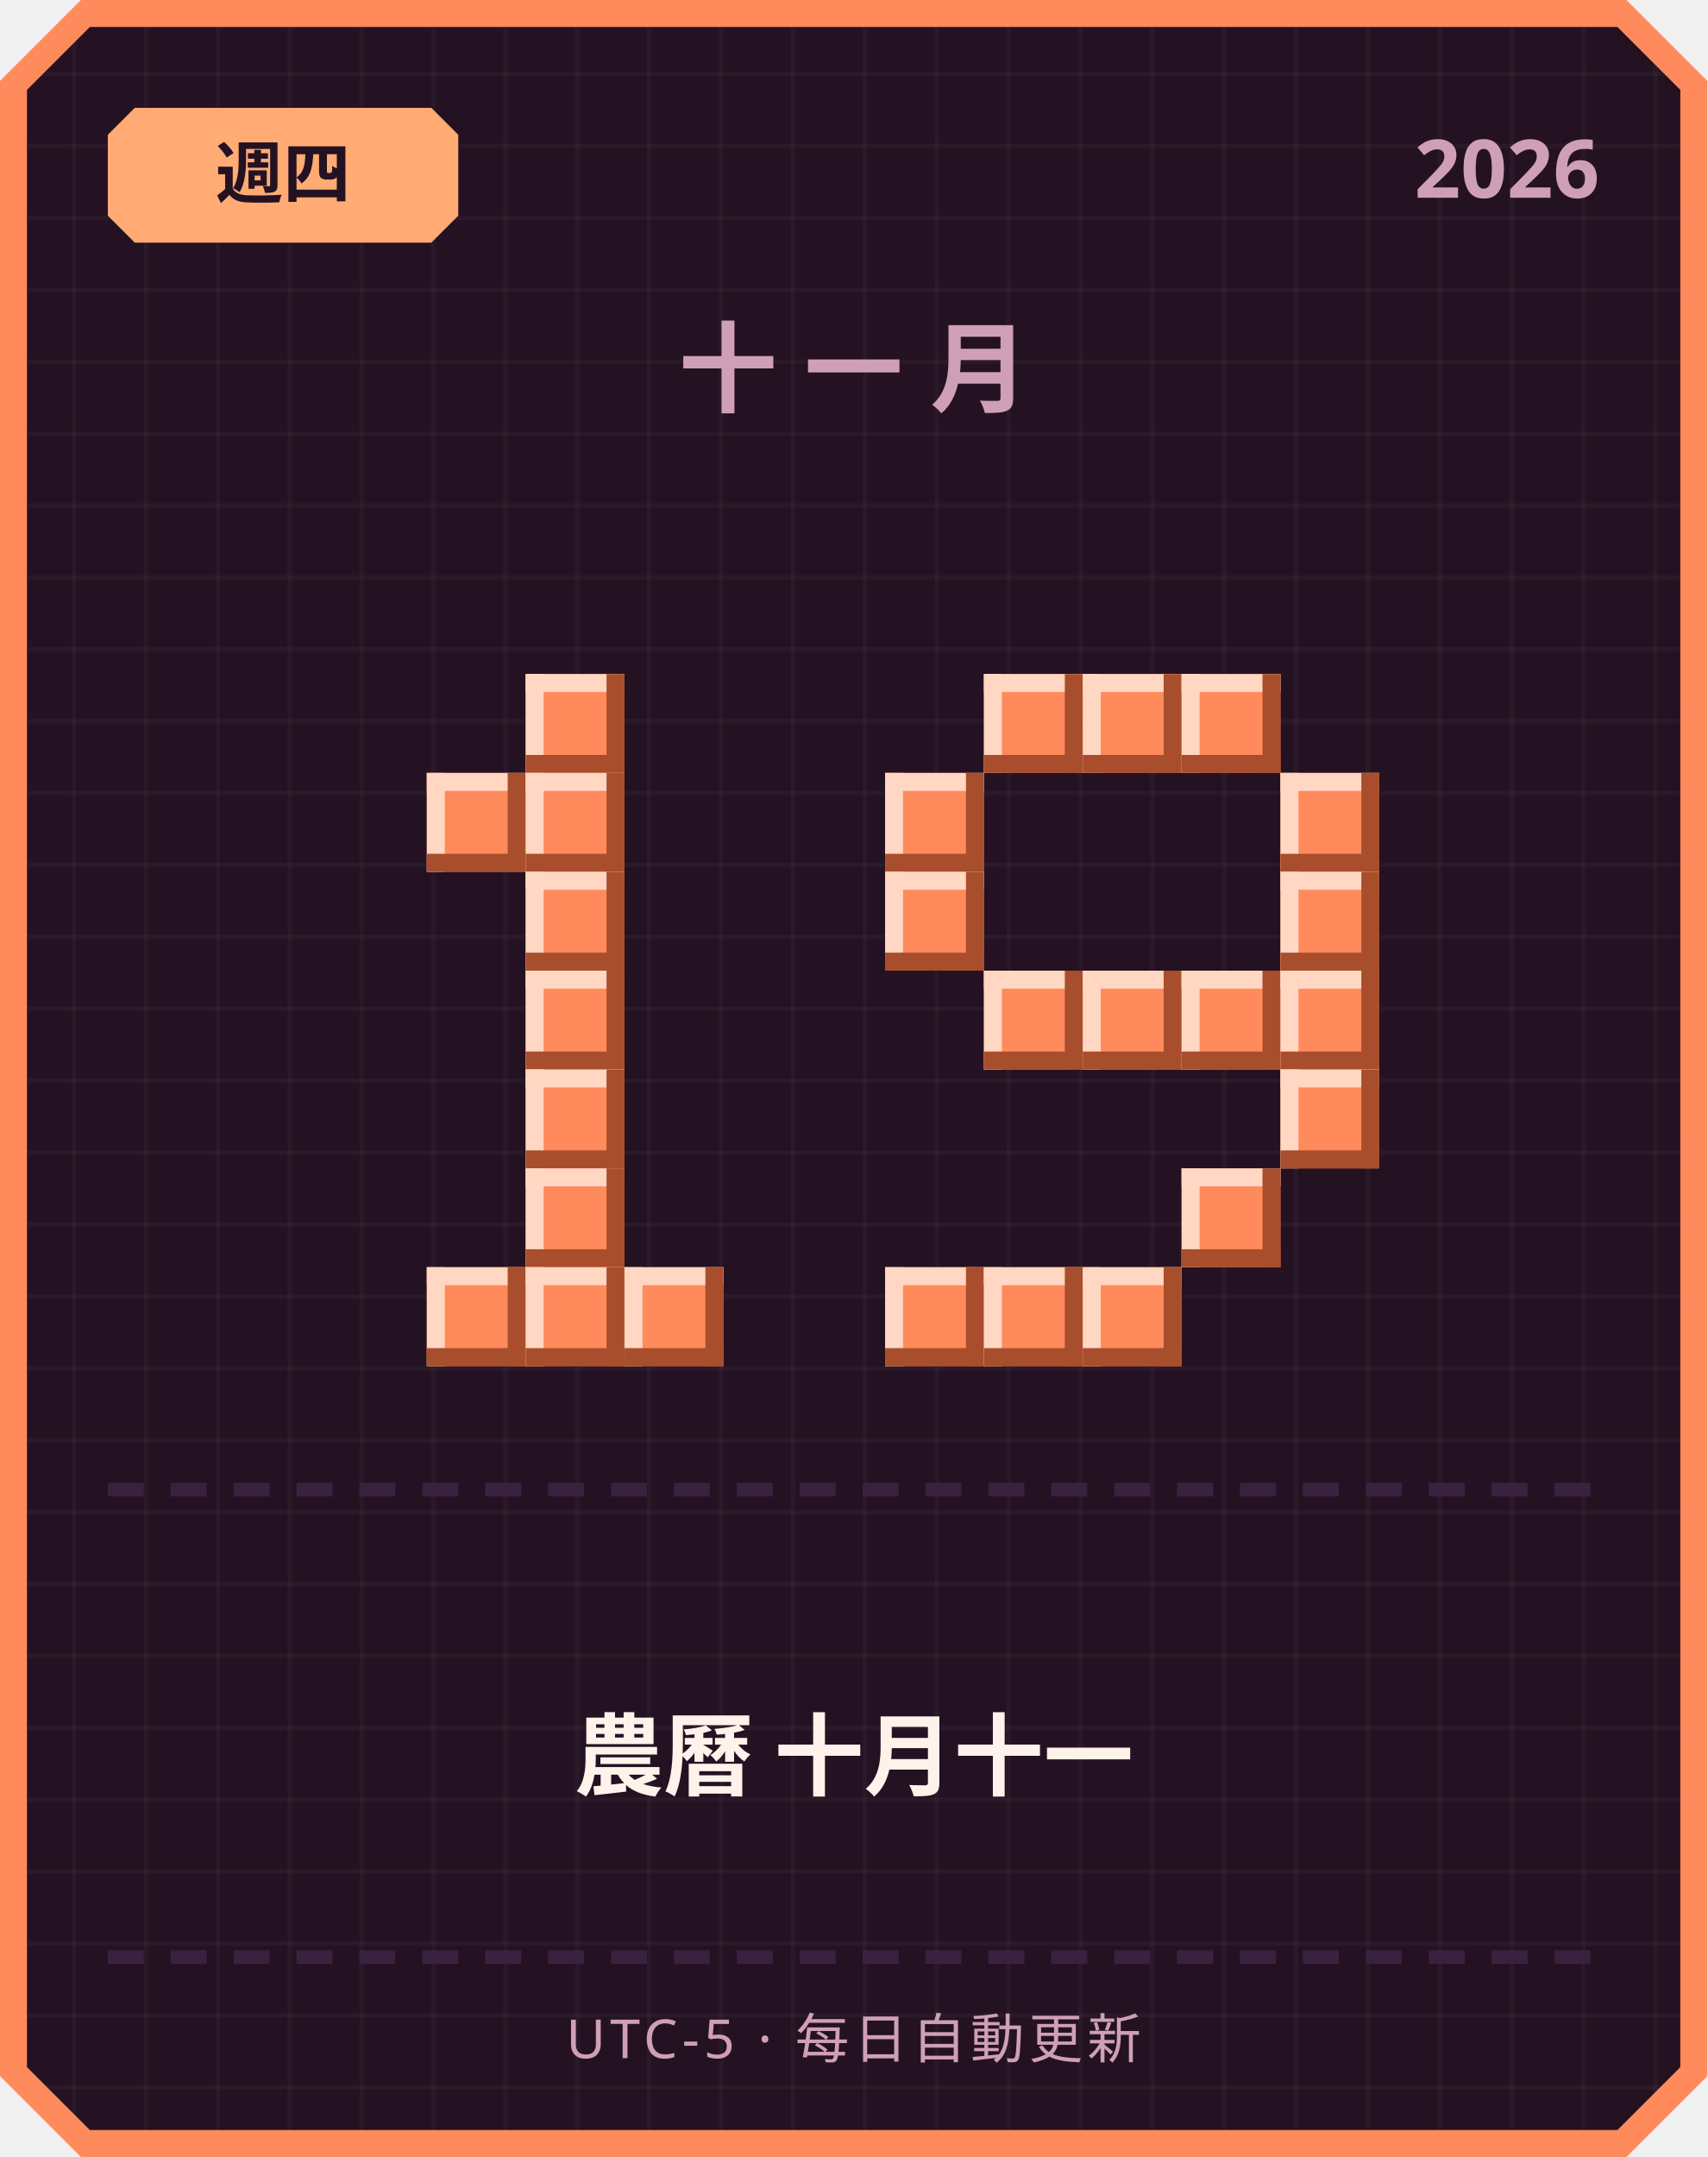
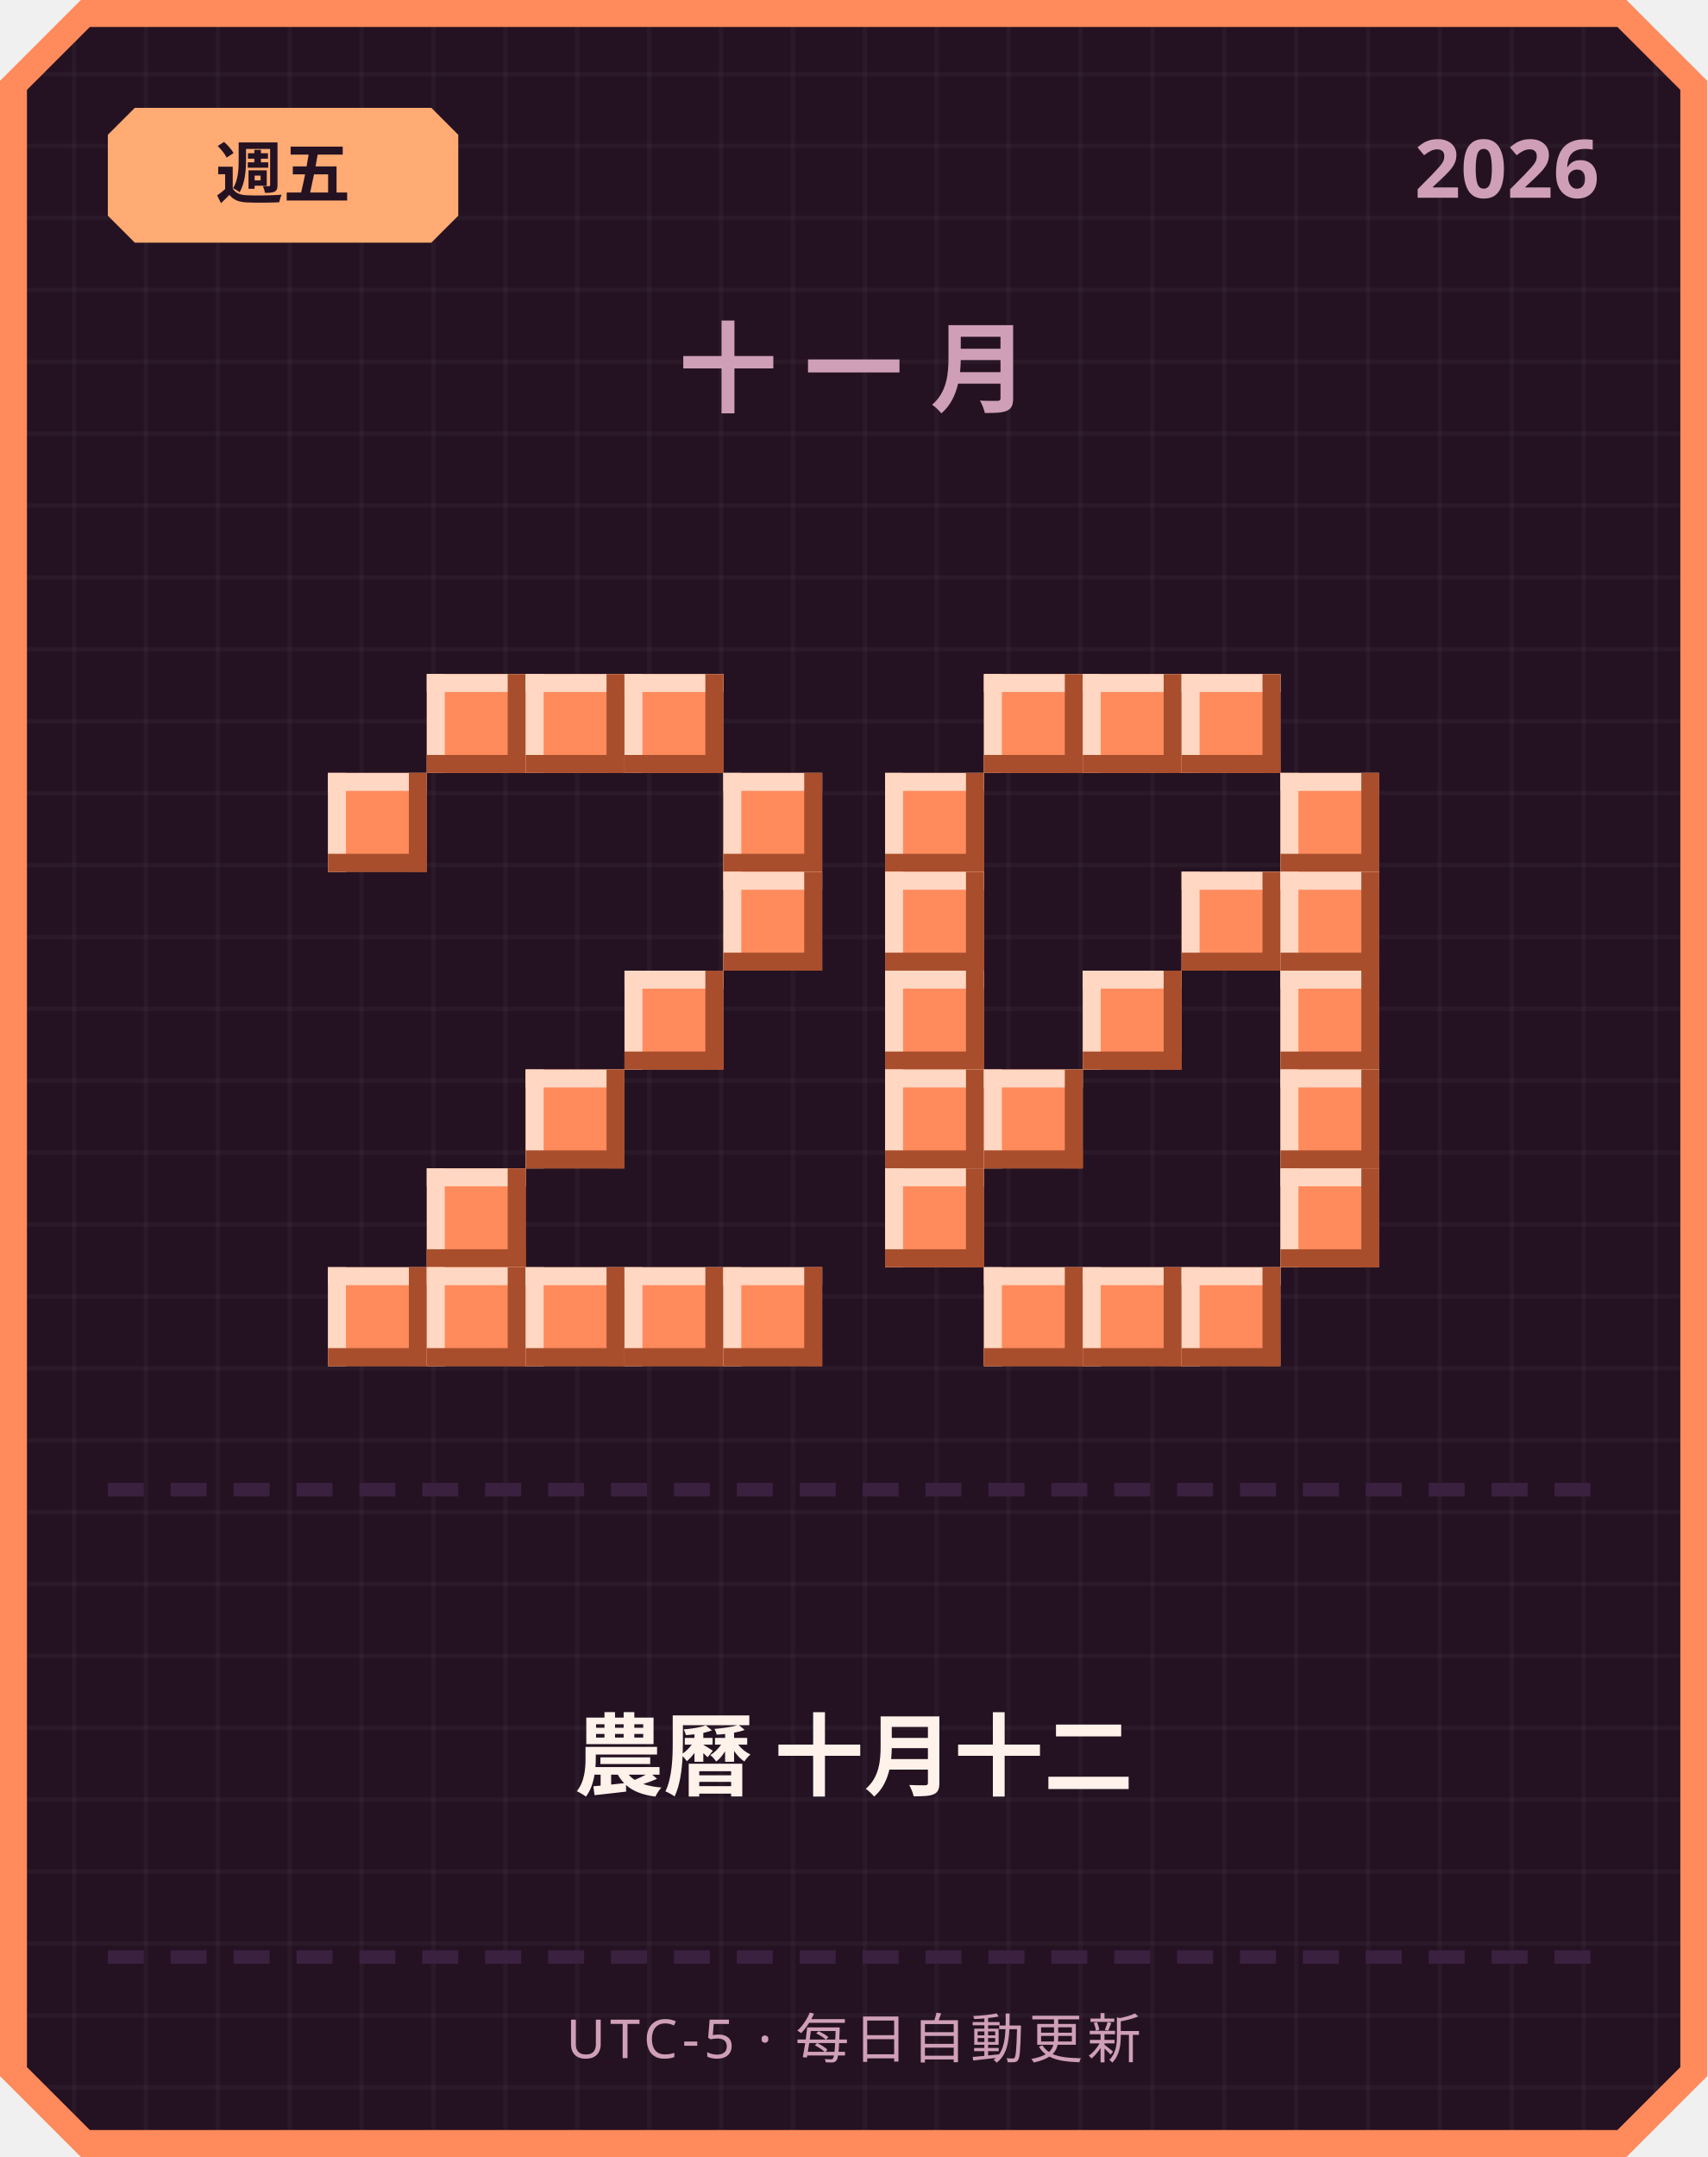
<svg xmlns="http://www.w3.org/2000/svg" width="380" height="480" viewBox="0 0 380 480">
  <defs>
    <pattern id="grid" width="16" height="16" patternUnits="userSpaceOnUse">
      <rect width="16" height="16" fill="#241222" />
      <rect width="1" height="16" fill="#ffffff" opacity="0.03" />
      <rect width="16" height="1" fill="#ffffff" opacity="0.03" />
    </pattern>
  </defs>
  <path d="M 18,0 L 362,0 L 380,18 L 380,462 L 362,480 L 18,480 L 0,462 L 0,18 Z" fill="#ff8a5c" />
  <path d="M 20,6 L 360,6 L 374,20 L 374,460 L 360,474 L 20,474 L 6,460 L 6,20 Z" fill="url(#grid)" />
  <path d="M 30,24 L 96,24 L 102,30 L 102,48 L 96,54 L 30,54 L 24,48 L 24,30 Z" fill="#ffab73" />
-   <text x="63" y="44" text-anchor="middle" font-family="'Segoe UI', sans-serif" font-size="15" font-weight="700" fill="#241222">週四</text>
+   <text x="63" y="44" text-anchor="middle" font-family="'Segoe UI', sans-serif" font-size="15" font-weight="700" fill="#241222">週五</text>
  <text x="356" y="44" text-anchor="end" font-family="'Segoe UI', sans-serif" font-size="18" font-weight="700" fill="#cf9fb8">2026</text>
  <text x="190" y="90" text-anchor="middle" font-family="'Segoe UI', sans-serif" font-size="22" font-weight="700" letter-spacing="6" fill="#cf9fb8">十一月</text>
+   <rect x="95" y="150" width="22" height="22" fill="#ff8a5c" />
+   <rect x="95" y="150" width="22" height="4" fill="#ffd7c2" />
+   <rect x="95" y="150" width="4" height="22" fill="#ffd7c2" />
+   <rect x="95" y="168" width="22" height="4" fill="#a84e2c" />
+   <rect x="113" y="150" width="4" height="22" fill="#a84e2c" />
  <rect x="117" y="150" width="22" height="22" fill="#ff8a5c" />
  <rect x="117" y="150" width="22" height="4" fill="#ffd7c2" />
  <rect x="117" y="150" width="4" height="22" fill="#ffd7c2" />
  <rect x="117" y="168" width="22" height="4" fill="#a84e2c" />
  <rect x="135" y="150" width="4" height="22" fill="#a84e2c" />
-   <rect x="95" y="172" width="22" height="22" fill="#ff8a5c" />
-   <rect x="95" y="172" width="22" height="4" fill="#ffd7c2" />
-   <rect x="95" y="172" width="4" height="22" fill="#ffd7c2" />
-   <rect x="95" y="190" width="22" height="4" fill="#a84e2c" />
-   <rect x="113" y="172" width="4" height="22" fill="#a84e2c" />
-   <rect x="117" y="172" width="22" height="22" fill="#ff8a5c" />
-   <rect x="117" y="172" width="22" height="4" fill="#ffd7c2" />
-   <rect x="117" y="172" width="4" height="22" fill="#ffd7c2" />
-   <rect x="117" y="190" width="22" height="4" fill="#a84e2c" />
-   <rect x="135" y="172" width="4" height="22" fill="#a84e2c" />
-   <rect x="117" y="194" width="22" height="22" fill="#ff8a5c" />
-   <rect x="117" y="194" width="22" height="4" fill="#ffd7c2" />
-   <rect x="117" y="194" width="4" height="22" fill="#ffd7c2" />
-   <rect x="117" y="212" width="22" height="4" fill="#a84e2c" />
-   <rect x="135" y="194" width="4" height="22" fill="#a84e2c" />
-   <rect x="117" y="216" width="22" height="22" fill="#ff8a5c" />
-   <rect x="117" y="216" width="22" height="4" fill="#ffd7c2" />
-   <rect x="117" y="216" width="4" height="22" fill="#ffd7c2" />
-   <rect x="117" y="234" width="22" height="4" fill="#a84e2c" />
-   <rect x="135" y="216" width="4" height="22" fill="#a84e2c" />
+   <rect x="139" y="150" width="22" height="22" fill="#ff8a5c" />
+   <rect x="139" y="150" width="22" height="4" fill="#ffd7c2" />
+   <rect x="139" y="150" width="4" height="22" fill="#ffd7c2" />
+   <rect x="139" y="168" width="22" height="4" fill="#a84e2c" />
+   <rect x="157" y="150" width="4" height="22" fill="#a84e2c" />
+   <rect x="73" y="172" width="22" height="22" fill="#ff8a5c" />
+   <rect x="73" y="172" width="22" height="4" fill="#ffd7c2" />
+   <rect x="73" y="172" width="4" height="22" fill="#ffd7c2" />
+   <rect x="73" y="190" width="22" height="4" fill="#a84e2c" />
+   <rect x="91" y="172" width="4" height="22" fill="#a84e2c" />
+   <rect x="161" y="172" width="22" height="22" fill="#ff8a5c" />
+   <rect x="161" y="172" width="22" height="4" fill="#ffd7c2" />
+   <rect x="161" y="172" width="4" height="22" fill="#ffd7c2" />
+   <rect x="161" y="190" width="22" height="4" fill="#a84e2c" />
+   <rect x="179" y="172" width="4" height="22" fill="#a84e2c" />
+   <rect x="161" y="194" width="22" height="22" fill="#ff8a5c" />
+   <rect x="161" y="194" width="22" height="4" fill="#ffd7c2" />
+   <rect x="161" y="194" width="4" height="22" fill="#ffd7c2" />
+   <rect x="161" y="212" width="22" height="4" fill="#a84e2c" />
+   <rect x="179" y="194" width="4" height="22" fill="#a84e2c" />
+   <rect x="139" y="216" width="22" height="22" fill="#ff8a5c" />
+   <rect x="139" y="216" width="22" height="4" fill="#ffd7c2" />
+   <rect x="139" y="216" width="4" height="22" fill="#ffd7c2" />
+   <rect x="139" y="234" width="22" height="4" fill="#a84e2c" />
+   <rect x="157" y="216" width="4" height="22" fill="#a84e2c" />
  <rect x="117" y="238" width="22" height="22" fill="#ff8a5c" />
  <rect x="117" y="238" width="22" height="4" fill="#ffd7c2" />
  <rect x="117" y="238" width="4" height="22" fill="#ffd7c2" />
  <rect x="117" y="256" width="22" height="4" fill="#a84e2c" />
  <rect x="135" y="238" width="4" height="22" fill="#a84e2c" />
-   <rect x="117" y="260" width="22" height="22" fill="#ff8a5c" />
-   <rect x="117" y="260" width="22" height="4" fill="#ffd7c2" />
-   <rect x="117" y="260" width="4" height="22" fill="#ffd7c2" />
-   <rect x="117" y="278" width="22" height="4" fill="#a84e2c" />
-   <rect x="135" y="260" width="4" height="22" fill="#a84e2c" />
+   <rect x="95" y="260" width="22" height="22" fill="#ff8a5c" />
+   <rect x="95" y="260" width="22" height="4" fill="#ffd7c2" />
+   <rect x="95" y="260" width="4" height="22" fill="#ffd7c2" />
+   <rect x="95" y="278" width="22" height="4" fill="#a84e2c" />
+   <rect x="113" y="260" width="4" height="22" fill="#a84e2c" />
+   <rect x="73" y="282" width="22" height="22" fill="#ff8a5c" />
+   <rect x="73" y="282" width="22" height="4" fill="#ffd7c2" />
+   <rect x="73" y="282" width="4" height="22" fill="#ffd7c2" />
+   <rect x="73" y="300" width="22" height="4" fill="#a84e2c" />
+   <rect x="91" y="282" width="4" height="22" fill="#a84e2c" />
  <rect x="95" y="282" width="22" height="22" fill="#ff8a5c" />
  <rect x="95" y="282" width="22" height="4" fill="#ffd7c2" />
  <rect x="95" y="282" width="4" height="22" fill="#ffd7c2" />
  <rect x="95" y="300" width="22" height="4" fill="#a84e2c" />
  <rect x="113" y="282" width="4" height="22" fill="#a84e2c" />
  <rect x="117" y="282" width="22" height="22" fill="#ff8a5c" />
  <rect x="117" y="282" width="22" height="4" fill="#ffd7c2" />
  <rect x="117" y="282" width="4" height="22" fill="#ffd7c2" />
  <rect x="117" y="300" width="22" height="4" fill="#a84e2c" />
  <rect x="135" y="282" width="4" height="22" fill="#a84e2c" />
  <rect x="139" y="282" width="22" height="22" fill="#ff8a5c" />
  <rect x="139" y="282" width="22" height="4" fill="#ffd7c2" />
  <rect x="139" y="282" width="4" height="22" fill="#ffd7c2" />
  <rect x="139" y="300" width="22" height="4" fill="#a84e2c" />
  <rect x="157" y="282" width="4" height="22" fill="#a84e2c" />
+   <rect x="161" y="282" width="22" height="22" fill="#ff8a5c" />
+   <rect x="161" y="282" width="22" height="4" fill="#ffd7c2" />
+   <rect x="161" y="282" width="4" height="22" fill="#ffd7c2" />
+   <rect x="161" y="300" width="22" height="4" fill="#a84e2c" />
+   <rect x="179" y="282" width="4" height="22" fill="#a84e2c" />
  <rect x="219" y="150" width="22" height="22" fill="#ff8a5c" />
  <rect x="219" y="150" width="22" height="4" fill="#ffd7c2" />
  <rect x="219" y="150" width="4" height="22" fill="#ffd7c2" />
  <rect x="219" y="168" width="22" height="4" fill="#a84e2c" />
  <rect x="237" y="150" width="4" height="22" fill="#a84e2c" />
  <rect x="241" y="150" width="22" height="22" fill="#ff8a5c" />
  <rect x="241" y="150" width="22" height="4" fill="#ffd7c2" />
  <rect x="241" y="150" width="4" height="22" fill="#ffd7c2" />
  <rect x="241" y="168" width="22" height="4" fill="#a84e2c" />
  <rect x="259" y="150" width="4" height="22" fill="#a84e2c" />
  <rect x="263" y="150" width="22" height="22" fill="#ff8a5c" />
  <rect x="263" y="150" width="22" height="4" fill="#ffd7c2" />
  <rect x="263" y="150" width="4" height="22" fill="#ffd7c2" />
  <rect x="263" y="168" width="22" height="4" fill="#a84e2c" />
  <rect x="281" y="150" width="4" height="22" fill="#a84e2c" />
  <rect x="197" y="172" width="22" height="22" fill="#ff8a5c" />
  <rect x="197" y="172" width="22" height="4" fill="#ffd7c2" />
  <rect x="197" y="172" width="4" height="22" fill="#ffd7c2" />
  <rect x="197" y="190" width="22" height="4" fill="#a84e2c" />
  <rect x="215" y="172" width="4" height="22" fill="#a84e2c" />
  <rect x="285" y="172" width="22" height="22" fill="#ff8a5c" />
  <rect x="285" y="172" width="22" height="4" fill="#ffd7c2" />
  <rect x="285" y="172" width="4" height="22" fill="#ffd7c2" />
  <rect x="285" y="190" width="22" height="4" fill="#a84e2c" />
  <rect x="303" y="172" width="4" height="22" fill="#a84e2c" />
  <rect x="197" y="194" width="22" height="22" fill="#ff8a5c" />
  <rect x="197" y="194" width="22" height="4" fill="#ffd7c2" />
  <rect x="197" y="194" width="4" height="22" fill="#ffd7c2" />
  <rect x="197" y="212" width="22" height="4" fill="#a84e2c" />
  <rect x="215" y="194" width="4" height="22" fill="#a84e2c" />
+   <rect x="263" y="194" width="22" height="22" fill="#ff8a5c" />
+   <rect x="263" y="194" width="22" height="4" fill="#ffd7c2" />
+   <rect x="263" y="194" width="4" height="22" fill="#ffd7c2" />
+   <rect x="263" y="212" width="22" height="4" fill="#a84e2c" />
+   <rect x="281" y="194" width="4" height="22" fill="#a84e2c" />
  <rect x="285" y="194" width="22" height="22" fill="#ff8a5c" />
  <rect x="285" y="194" width="22" height="4" fill="#ffd7c2" />
  <rect x="285" y="194" width="4" height="22" fill="#ffd7c2" />
  <rect x="285" y="212" width="22" height="4" fill="#a84e2c" />
  <rect x="303" y="194" width="4" height="22" fill="#a84e2c" />
-   <rect x="219" y="216" width="22" height="22" fill="#ff8a5c" />
-   <rect x="219" y="216" width="22" height="4" fill="#ffd7c2" />
-   <rect x="219" y="216" width="4" height="22" fill="#ffd7c2" />
-   <rect x="219" y="234" width="22" height="4" fill="#a84e2c" />
-   <rect x="237" y="216" width="4" height="22" fill="#a84e2c" />
+   <rect x="197" y="216" width="22" height="22" fill="#ff8a5c" />
+   <rect x="197" y="216" width="22" height="4" fill="#ffd7c2" />
+   <rect x="197" y="216" width="4" height="22" fill="#ffd7c2" />
+   <rect x="197" y="234" width="22" height="4" fill="#a84e2c" />
+   <rect x="215" y="216" width="4" height="22" fill="#a84e2c" />
  <rect x="241" y="216" width="22" height="22" fill="#ff8a5c" />
  <rect x="241" y="216" width="22" height="4" fill="#ffd7c2" />
  <rect x="241" y="216" width="4" height="22" fill="#ffd7c2" />
  <rect x="241" y="234" width="22" height="4" fill="#a84e2c" />
  <rect x="259" y="216" width="4" height="22" fill="#a84e2c" />
-   <rect x="263" y="216" width="22" height="22" fill="#ff8a5c" />
-   <rect x="263" y="216" width="22" height="4" fill="#ffd7c2" />
-   <rect x="263" y="216" width="4" height="22" fill="#ffd7c2" />
-   <rect x="263" y="234" width="22" height="4" fill="#a84e2c" />
-   <rect x="281" y="216" width="4" height="22" fill="#a84e2c" />
  <rect x="285" y="216" width="22" height="22" fill="#ff8a5c" />
  <rect x="285" y="216" width="22" height="4" fill="#ffd7c2" />
  <rect x="285" y="216" width="4" height="22" fill="#ffd7c2" />
  <rect x="285" y="234" width="22" height="4" fill="#a84e2c" />
  <rect x="303" y="216" width="4" height="22" fill="#a84e2c" />
+   <rect x="197" y="238" width="22" height="22" fill="#ff8a5c" />
+   <rect x="197" y="238" width="22" height="4" fill="#ffd7c2" />
+   <rect x="197" y="238" width="4" height="22" fill="#ffd7c2" />
+   <rect x="197" y="256" width="22" height="4" fill="#a84e2c" />
+   <rect x="215" y="238" width="4" height="22" fill="#a84e2c" />
+   <rect x="219" y="238" width="22" height="22" fill="#ff8a5c" />
+   <rect x="219" y="238" width="22" height="4" fill="#ffd7c2" />
+   <rect x="219" y="238" width="4" height="22" fill="#ffd7c2" />
+   <rect x="219" y="256" width="22" height="4" fill="#a84e2c" />
+   <rect x="237" y="238" width="4" height="22" fill="#a84e2c" />
  <rect x="285" y="238" width="22" height="22" fill="#ff8a5c" />
  <rect x="285" y="238" width="22" height="4" fill="#ffd7c2" />
  <rect x="285" y="238" width="4" height="22" fill="#ffd7c2" />
  <rect x="285" y="256" width="22" height="4" fill="#a84e2c" />
  <rect x="303" y="238" width="4" height="22" fill="#a84e2c" />
-   <rect x="263" y="260" width="22" height="22" fill="#ff8a5c" />
-   <rect x="263" y="260" width="22" height="4" fill="#ffd7c2" />
-   <rect x="263" y="260" width="4" height="22" fill="#ffd7c2" />
-   <rect x="263" y="278" width="22" height="4" fill="#a84e2c" />
-   <rect x="281" y="260" width="4" height="22" fill="#a84e2c" />
-   <rect x="197" y="282" width="22" height="22" fill="#ff8a5c" />
-   <rect x="197" y="282" width="22" height="4" fill="#ffd7c2" />
-   <rect x="197" y="282" width="4" height="22" fill="#ffd7c2" />
-   <rect x="197" y="300" width="22" height="4" fill="#a84e2c" />
-   <rect x="215" y="282" width="4" height="22" fill="#a84e2c" />
+   <rect x="197" y="260" width="22" height="22" fill="#ff8a5c" />
+   <rect x="197" y="260" width="22" height="4" fill="#ffd7c2" />
+   <rect x="197" y="260" width="4" height="22" fill="#ffd7c2" />
+   <rect x="197" y="278" width="22" height="4" fill="#a84e2c" />
+   <rect x="215" y="260" width="4" height="22" fill="#a84e2c" />
+   <rect x="285" y="260" width="22" height="22" fill="#ff8a5c" />
+   <rect x="285" y="260" width="22" height="4" fill="#ffd7c2" />
+   <rect x="285" y="260" width="4" height="22" fill="#ffd7c2" />
+   <rect x="285" y="278" width="22" height="4" fill="#a84e2c" />
+   <rect x="303" y="260" width="4" height="22" fill="#a84e2c" />
  <rect x="219" y="282" width="22" height="22" fill="#ff8a5c" />
  <rect x="219" y="282" width="22" height="4" fill="#ffd7c2" />
  <rect x="219" y="282" width="4" height="22" fill="#ffd7c2" />
  <rect x="219" y="300" width="22" height="4" fill="#a84e2c" />
  <rect x="237" y="282" width="4" height="22" fill="#a84e2c" />
  <rect x="241" y="282" width="22" height="22" fill="#ff8a5c" />
  <rect x="241" y="282" width="22" height="4" fill="#ffd7c2" />
  <rect x="241" y="282" width="4" height="22" fill="#ffd7c2" />
  <rect x="241" y="300" width="22" height="4" fill="#a84e2c" />
  <rect x="259" y="282" width="4" height="22" fill="#a84e2c" />
+   <rect x="263" y="282" width="22" height="22" fill="#ff8a5c" />
+   <rect x="263" y="282" width="22" height="4" fill="#ffd7c2" />
+   <rect x="263" y="282" width="4" height="22" fill="#ffd7c2" />
+   <rect x="263" y="300" width="22" height="4" fill="#a84e2c" />
+   <rect x="281" y="282" width="4" height="22" fill="#a84e2c" />
  <rect x="24" y="330" width="8" height="3" fill="#3b2140" />
  <rect x="38" y="330" width="8" height="3" fill="#3b2140" />
  <rect x="52" y="330" width="8" height="3" fill="#3b2140" />
  <rect x="66" y="330" width="8" height="3" fill="#3b2140" />
  <rect x="80" y="330" width="8" height="3" fill="#3b2140" />
  <rect x="94" y="330" width="8" height="3" fill="#3b2140" />
  <rect x="108" y="330" width="8" height="3" fill="#3b2140" />
  <rect x="122" y="330" width="8" height="3" fill="#3b2140" />
  <rect x="136" y="330" width="8" height="3" fill="#3b2140" />
  <rect x="150" y="330" width="8" height="3" fill="#3b2140" />
  <rect x="164" y="330" width="8" height="3" fill="#3b2140" />
  <rect x="178" y="330" width="8" height="3" fill="#3b2140" />
  <rect x="192" y="330" width="8" height="3" fill="#3b2140" />
  <rect x="206" y="330" width="8" height="3" fill="#3b2140" />
  <rect x="220" y="330" width="8" height="3" fill="#3b2140" />
  <rect x="234" y="330" width="8" height="3" fill="#3b2140" />
  <rect x="248" y="330" width="8" height="3" fill="#3b2140" />
  <rect x="262" y="330" width="8" height="3" fill="#3b2140" />
  <rect x="276" y="330" width="8" height="3" fill="#3b2140" />
  <rect x="290" y="330" width="8" height="3" fill="#3b2140" />
  <rect x="304" y="330" width="8" height="3" fill="#3b2140" />
  <rect x="318" y="330" width="8" height="3" fill="#3b2140" />
  <rect x="332" y="330" width="8" height="3" fill="#3b2140" />
  <rect x="346" y="330" width="8" height="3" fill="#3b2140" />
-   <text x="190" y="398" text-anchor="middle" font-family="'Segoe UI', 'Microsoft JhengHei', sans-serif" font-size="20" font-weight="700" fill="#fff2eb">農曆 十月十一</text>
+   <text x="190" y="398" text-anchor="middle" font-family="'Segoe UI', 'Microsoft JhengHei', sans-serif" font-size="20" font-weight="700" fill="#fff2eb">農曆 十月十二</text>
  <rect x="24" y="434" width="8" height="3" fill="#3b2140" />
  <rect x="38" y="434" width="8" height="3" fill="#3b2140" />
  <rect x="52" y="434" width="8" height="3" fill="#3b2140" />
  <rect x="66" y="434" width="8" height="3" fill="#3b2140" />
  <rect x="80" y="434" width="8" height="3" fill="#3b2140" />
  <rect x="94" y="434" width="8" height="3" fill="#3b2140" />
  <rect x="108" y="434" width="8" height="3" fill="#3b2140" />
  <rect x="122" y="434" width="8" height="3" fill="#3b2140" />
  <rect x="136" y="434" width="8" height="3" fill="#3b2140" />
  <rect x="150" y="434" width="8" height="3" fill="#3b2140" />
  <rect x="164" y="434" width="8" height="3" fill="#3b2140" />
  <rect x="178" y="434" width="8" height="3" fill="#3b2140" />
  <rect x="192" y="434" width="8" height="3" fill="#3b2140" />
  <rect x="206" y="434" width="8" height="3" fill="#3b2140" />
  <rect x="220" y="434" width="8" height="3" fill="#3b2140" />
  <rect x="234" y="434" width="8" height="3" fill="#3b2140" />
  <rect x="248" y="434" width="8" height="3" fill="#3b2140" />
  <rect x="262" y="434" width="8" height="3" fill="#3b2140" />
  <rect x="276" y="434" width="8" height="3" fill="#3b2140" />
  <rect x="290" y="434" width="8" height="3" fill="#3b2140" />
  <rect x="304" y="434" width="8" height="3" fill="#3b2140" />
  <rect x="318" y="434" width="8" height="3" fill="#3b2140" />
  <rect x="332" y="434" width="8" height="3" fill="#3b2140" />
  <rect x="346" y="434" width="8" height="3" fill="#3b2140" />
  <text x="190" y="458" text-anchor="middle" font-family="'Segoe UI', sans-serif" font-size="12" letter-spacing="1" fill="#cf9fb8">UTC-5 · 每日自動更新</text>
</svg>
